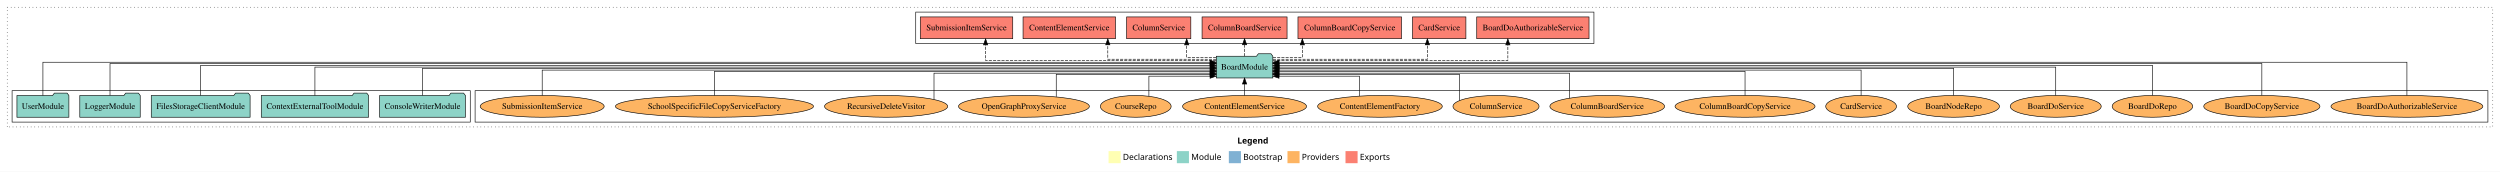
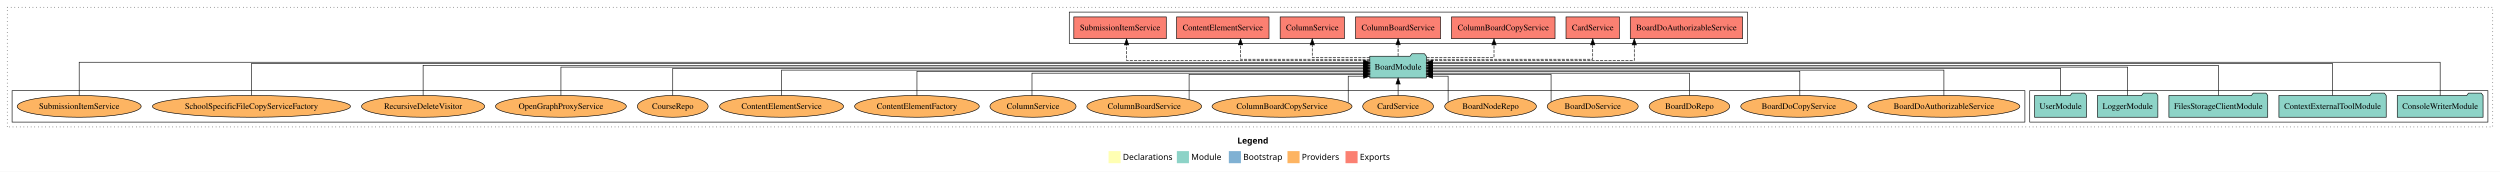
<svg xmlns="http://www.w3.org/2000/svg" width="4136pt" height="284pt" viewBox="0.00 0.00 4136.00 284.00">
  <g id="graph0" class="graph" transform="scale(1 1) rotate(0) translate(4 280)">
    <polygon fill="white" stroke="transparent" points="-4,4 -4,-280 4132,-280 4132,4 -4,4" />
    <text text-anchor="start" x="2043.01" y="-42.4" font-family="Times-12" font-weight="bold" font-size="14.00">Legend</text>
    <polygon fill="#ffffb3" stroke="transparent" points="1830,-10 1830,-30 1850,-30 1850,-10 1830,-10" />
    <text text-anchor="start" x="1853.63" y="-15.4" font-family="Times-12" font-size="14.00">  Declarations</text>
    <polygon fill="#8dd3c7" stroke="transparent" points="1943,-10 1943,-30 1963,-30 1963,-10 1943,-10" />
    <text text-anchor="start" x="1966.73" y="-15.4" font-family="Times-12" font-size="14.00">  Module</text>
    <polygon fill="#80b1d3" stroke="transparent" points="2029,-10 2029,-30 2049,-30 2049,-10 2029,-10" />
    <text text-anchor="start" x="2052.78" y="-15.4" font-family="Times-12" font-size="14.00">  Bootstrap</text>
    <polygon fill="#fdb462" stroke="transparent" points="2126,-10 2126,-30 2146,-30 2146,-10 2126,-10" />
    <text text-anchor="start" x="2149.67" y="-15.4" font-family="Times-12" font-size="14.00">  Providers</text>
    <polygon fill="#fb8072" stroke="transparent" points="2222,-10 2222,-30 2242,-30 2242,-10 2222,-10" />
    <text text-anchor="start" x="2245.73" y="-15.4" font-family="Times-12" font-size="14.00">  Exports</text>
    <g id="clust1" class="cluster">
      <polygon fill="none" stroke="black" stroke-dasharray="1,5" points="8,-70 8,-268 4120,-268 4120,-70 8,-70" />
    </g>
+     <g id="clust3" class="cluster">
+       <polygon fill="none" stroke="black" points="3354,-78 3354,-130 4112,-130 4112,-78 3354,-78" />
+     </g>
    <g id="clust6" class="cluster">
-       <polygon fill="none" stroke="black" points="782,-78 782,-130 4112,-130 4112,-78 782,-78" />
+       <polygon fill="none" stroke="black" points="16,-78 16,-130 3346,-130 3346,-78 16,-78" />
    </g>
    <g id="clust4" class="cluster">
-       <polygon fill="none" stroke="black" points="1511,-208 1511,-260 2633,-260 2633,-208 1511,-208" />
-     </g>
-     <g id="clust3" class="cluster">
-       <polygon fill="none" stroke="black" points="16,-78 16,-130 774,-130 774,-78 16,-78" />
+       <polygon fill="none" stroke="black" points="1765,-208 1765,-260 2887,-260 2887,-208 1765,-208" />
    </g>
    <g id="node1" class="node">
-       <polygon fill="#8dd3c7" stroke="black" points="765.97,-122 762.97,-126 741.97,-126 738.97,-122 624.03,-122 624.03,-86 765.97,-86 765.97,-122" />
-       <text text-anchor="middle" x="695" y="-99.8" font-family="Times,serif" font-size="14.00">ConsoleWriterModule</text>
+       <polygon fill="#8dd3c7" stroke="black" points="4103.97,-122 4100.97,-126 4079.97,-126 4076.97,-122 3962.03,-122 3962.03,-86 4103.97,-86 4103.97,-122" />
+       <text text-anchor="middle" x="4033" y="-99.8" font-family="Times,serif" font-size="14.00">ConsoleWriterModule</text>
    </g>
    <g id="node6" class="node">
-       <polygon fill="#8dd3c7" stroke="black" points="2101.76,-187 2098.76,-191 2077.76,-191 2074.76,-187 2008.24,-187 2008.24,-151 2101.76,-151 2101.76,-187" />
-       <text text-anchor="middle" x="2055" y="-164.8" font-family="Times,serif" font-size="14.00">BoardModule</text>
+       <polygon fill="#8dd3c7" stroke="black" points="2355.76,-187 2352.76,-191 2331.76,-191 2328.76,-187 2262.24,-187 2262.24,-151 2355.76,-151 2355.76,-187" />
+       <text text-anchor="middle" x="2309" y="-164.8" font-family="Times,serif" font-size="14.00">BoardModule</text>
    </g>
    <g id="edge1" class="edge">
-       <path fill="none" stroke="black" d="M695,-122.22C695,-140.83 695,-167 695,-167 695,-167 1998.19,-167 1998.19,-167" />
-       <polygon fill="black" stroke="black" points="1998.19,-170.5 2008.19,-167 1998.19,-163.5 1998.19,-170.5" />
+       <path fill="none" stroke="black" d="M4033,-122.04C4033,-143.66 4033,-177 4033,-177 4033,-177 2366.01,-177 2366.01,-177" />
+       <polygon fill="black" stroke="black" points="2366.01,-173.5 2356.01,-177 2366.01,-180.5 2366.01,-173.5" />
    </g>
    <g id="node2" class="node">
-       <polygon fill="#8dd3c7" stroke="black" points="605.75,-122 602.75,-126 581.75,-126 578.75,-122 428.25,-122 428.25,-86 605.75,-86 605.75,-122" />
-       <text text-anchor="middle" x="517" y="-99.8" font-family="Times,serif" font-size="14.00">ContextExternalToolModule</text>
+       <polygon fill="#8dd3c7" stroke="black" points="3943.75,-122 3940.75,-126 3919.75,-126 3916.75,-122 3766.25,-122 3766.25,-86 3943.75,-86 3943.75,-122" />
+       <text text-anchor="middle" x="3855" y="-99.8" font-family="Times,serif" font-size="14.00">ContextExternalToolModule</text>
    </g>
    <g id="edge2" class="edge">
-       <path fill="none" stroke="black" d="M517,-122.11C517,-141.34 517,-169 517,-169 517,-169 1998.13,-169 1998.13,-169" />
-       <polygon fill="black" stroke="black" points="1998.13,-172.5 2008.13,-169 1998.13,-165.5 1998.13,-172.5" />
+       <path fill="none" stroke="black" d="M3855,-122.28C3855,-143.32 3855,-175 3855,-175 3855,-175 2366.11,-175 2366.11,-175" />
+       <polygon fill="black" stroke="black" points="2366.11,-171.5 2356.11,-175 2366.11,-178.5 2366.11,-171.5" />
    </g>
    <g id="node3" class="node">
-       <polygon fill="#8dd3c7" stroke="black" points="409.76,-122 406.76,-126 385.76,-126 382.76,-122 246.24,-122 246.24,-86 409.76,-86 409.76,-122" />
-       <text text-anchor="middle" x="328" y="-99.8" font-family="Times,serif" font-size="14.00">FilesStorageClientModule</text>
+       <polygon fill="#8dd3c7" stroke="black" points="3747.76,-122 3744.76,-126 3723.76,-126 3720.76,-122 3584.24,-122 3584.24,-86 3747.76,-86 3747.76,-122" />
+       <text text-anchor="middle" x="3666" y="-99.8" font-family="Times,serif" font-size="14.00">FilesStorageClientModule</text>
    </g>
    <g id="edge3" class="edge">
-       <path fill="none" stroke="black" d="M328,-122.22C328,-142.37 328,-172 328,-172 328,-172 1997.91,-172 1997.91,-172" />
-       <polygon fill="black" stroke="black" points="1997.91,-175.5 2007.91,-172 1997.91,-168.5 1997.91,-175.5" />
+       <path fill="none" stroke="black" d="M3666,-122.22C3666,-142.37 3666,-172 3666,-172 3666,-172 2366.11,-172 2366.11,-172" />
+       <polygon fill="black" stroke="black" points="2366.11,-168.5 2356.11,-172 2366.11,-175.5 2366.11,-168.5" />
    </g>
    <g id="node4" class="node">
-       <polygon fill="#8dd3c7" stroke="black" points="227.98,-122 224.98,-126 203.98,-126 200.98,-122 128.02,-122 128.02,-86 227.98,-86 227.98,-122" />
-       <text text-anchor="middle" x="178" y="-99.8" font-family="Times,serif" font-size="14.00">LoggerModule</text>
+       <polygon fill="#8dd3c7" stroke="black" points="3565.98,-122 3562.98,-126 3541.98,-126 3538.98,-122 3466.02,-122 3466.02,-86 3565.98,-86 3565.98,-122" />
+       <text text-anchor="middle" x="3516" y="-99.8" font-family="Times,serif" font-size="14.00">LoggerModule</text>
    </g>
    <g id="edge4" class="edge">
-       <path fill="none" stroke="black" d="M178,-122.28C178,-143.32 178,-175 178,-175 178,-175 1998.13,-175 1998.13,-175" />
-       <polygon fill="black" stroke="black" points="1998.13,-178.5 2008.13,-175 1998.13,-171.5 1998.13,-178.5" />
+       <path fill="none" stroke="black" d="M3516,-122.11C3516,-141.34 3516,-169 3516,-169 3516,-169 2365.95,-169 2365.95,-169" />
+       <polygon fill="black" stroke="black" points="2365.95,-165.5 2355.95,-169 2365.95,-172.5 2365.95,-165.5" />
    </g>
    <g id="node5" class="node">
-       <polygon fill="#8dd3c7" stroke="black" points="109.98,-122 106.98,-126 85.98,-126 82.98,-122 24.02,-122 24.02,-86 109.98,-86 109.98,-122" />
-       <text text-anchor="middle" x="67" y="-99.8" font-family="Times,serif" font-size="14.00">UserModule</text>
+       <polygon fill="#8dd3c7" stroke="black" points="3447.98,-122 3444.98,-126 3423.98,-126 3420.98,-122 3362.02,-122 3362.02,-86 3447.98,-86 3447.98,-122" />
+       <text text-anchor="middle" x="3405" y="-99.8" font-family="Times,serif" font-size="14.00">UserModule</text>
    </g>
    <g id="edge5" class="edge">
-       <path fill="none" stroke="black" d="M67,-122.04C67,-143.66 67,-177 67,-177 67,-177 1997.82,-177 1997.82,-177" />
-       <polygon fill="black" stroke="black" points="1997.82,-180.5 2007.82,-177 1997.82,-173.5 1997.82,-180.5" />
+       <path fill="none" stroke="black" d="M3405,-122.22C3405,-140.83 3405,-167 3405,-167 3405,-167 2366.09,-167 2366.09,-167" />
+       <polygon fill="black" stroke="black" points="2366.09,-163.5 2356.09,-167 2366.09,-170.5 2366.09,-163.5" />
    </g>
    <g id="node7" class="node">
-       <polygon fill="#fb8072" stroke="black" points="2624.88,-252 2439.12,-252 2439.12,-216 2624.88,-216 2624.88,-252" />
-       <text text-anchor="middle" x="2532" y="-229.8" font-family="Times,serif" font-size="14.00">BoardDoAuthorizableService </text>
+       <polygon fill="#fb8072" stroke="black" points="2878.88,-252 2693.12,-252 2693.12,-216 2878.88,-216 2878.88,-252" />
+       <text text-anchor="middle" x="2786" y="-229.8" font-family="Times,serif" font-size="14.00">BoardDoAuthorizableService </text>
    </g>
    <g id="edge6" class="edge">
-       <path fill="none" stroke="black" stroke-dasharray="5,2" d="M2102.03,-180C2214.66,-180 2490.59,-180 2490.59,-180 2490.59,-180 2490.59,-205.72 2490.59,-205.72" />
-       <polygon fill="black" stroke="black" points="2487.09,-205.72 2490.59,-215.72 2494.09,-205.72 2487.09,-205.72" />
+       <path fill="none" stroke="black" stroke-dasharray="5,2" d="M2356.13,-180C2460.05,-180 2699.73,-180 2699.73,-180 2699.73,-180 2699.73,-205.72 2699.73,-205.72" />
+       <polygon fill="black" stroke="black" points="2696.23,-205.72 2699.73,-215.72 2703.23,-205.72 2696.23,-205.72" />
    </g>
    <g id="node8" class="node">
-       <polygon fill="#fb8072" stroke="black" points="2421.19,-252 2332.81,-252 2332.81,-216 2421.19,-216 2421.19,-252" />
-       <text text-anchor="middle" x="2377" y="-229.8" font-family="Times,serif" font-size="14.00">CardService </text>
+       <polygon fill="#fb8072" stroke="black" points="2675.19,-252 2586.81,-252 2586.81,-216 2675.19,-216 2675.19,-252" />
+       <text text-anchor="middle" x="2631" y="-229.8" font-family="Times,serif" font-size="14.00">CardService </text>
    </g>
    <g id="edge7" class="edge">
-       <path fill="none" stroke="black" stroke-dasharray="5,2" d="M2101.93,-182C2186.89,-182 2357.47,-182 2357.47,-182 2357.47,-182 2357.47,-205.81 2357.47,-205.81" />
-       <polygon fill="black" stroke="black" points="2353.97,-205.81 2357.47,-215.81 2360.97,-205.81 2353.97,-205.81" />
+       <path fill="none" stroke="black" stroke-dasharray="5,2" d="M2355.82,-182C2445.13,-182 2631,-182 2631,-182 2631,-182 2631,-205.81 2631,-205.81" />
+       <polygon fill="black" stroke="black" points="2627.5,-205.81 2631,-215.81 2634.5,-205.81 2627.5,-205.81" />
    </g>
    <g id="node9" class="node">
-       <polygon fill="#fb8072" stroke="black" points="2314.64,-252 2143.36,-252 2143.36,-216 2314.64,-216 2314.64,-252" />
-       <text text-anchor="middle" x="2229" y="-229.8" font-family="Times,serif" font-size="14.00">ColumnBoardCopyService </text>
+       <polygon fill="#fb8072" stroke="black" points="2568.64,-252 2397.36,-252 2397.36,-216 2568.64,-216 2568.64,-252" />
+       <text text-anchor="middle" x="2483" y="-229.8" font-family="Times,serif" font-size="14.00">ColumnBoardCopyService </text>
    </g>
    <g id="edge8" class="edge">
-       <path fill="none" stroke="black" stroke-dasharray="5,2" d="M2101.96,-185C2126.13,-185 2150.59,-185 2150.59,-185 2150.59,-185 2150.59,-205.75 2150.59,-205.75" />
-       <polygon fill="black" stroke="black" points="2147.09,-205.75 2150.59,-215.75 2154.09,-205.75 2147.09,-205.75" />
+       <path fill="none" stroke="black" stroke-dasharray="5,2" d="M2356.18,-185C2402.95,-185 2467.68,-185 2467.68,-185 2467.68,-185 2467.68,-205.75 2467.68,-205.75" />
+       <polygon fill="black" stroke="black" points="2464.18,-205.75 2467.68,-215.75 2471.18,-205.75 2464.18,-205.75" />
    </g>
    <g id="node10" class="node">
-       <polygon fill="#fb8072" stroke="black" points="2125.31,-252 1984.69,-252 1984.69,-216 2125.31,-216 2125.31,-252" />
-       <text text-anchor="middle" x="2055" y="-229.8" font-family="Times,serif" font-size="14.00">ColumnBoardService </text>
+       <polygon fill="#fb8072" stroke="black" points="2379.31,-252 2238.69,-252 2238.69,-216 2379.31,-216 2379.31,-252" />
+       <text text-anchor="middle" x="2309" y="-229.8" font-family="Times,serif" font-size="14.00">ColumnBoardService </text>
    </g>
    <g id="edge9" class="edge">
-       <path fill="none" stroke="black" stroke-dasharray="5,2" d="M2055,-187.11C2055,-187.11 2055,-205.99 2055,-205.99" />
-       <polygon fill="black" stroke="black" points="2051.5,-205.99 2055,-215.99 2058.5,-205.99 2051.5,-205.99" />
+       <path fill="none" stroke="black" stroke-dasharray="5,2" d="M2309,-187.11C2309,-187.11 2309,-205.99 2309,-205.99" />
+       <polygon fill="black" stroke="black" points="2305.5,-205.99 2309,-215.99 2312.5,-205.99 2305.5,-205.99" />
    </g>
    <g id="node11" class="node">
-       <polygon fill="#fb8072" stroke="black" points="1966.1,-252 1859.9,-252 1859.9,-216 1966.1,-216 1966.1,-252" />
-       <text text-anchor="middle" x="1913" y="-229.8" font-family="Times,serif" font-size="14.00">ColumnService </text>
+       <polygon fill="#fb8072" stroke="black" points="2220.1,-252 2113.9,-252 2113.9,-216 2220.1,-216 2220.1,-252" />
+       <text text-anchor="middle" x="2167" y="-229.8" font-family="Times,serif" font-size="14.00">ColumnService </text>
    </g>
    <g id="edge10" class="edge">
-       <path fill="none" stroke="black" stroke-dasharray="5,2" d="M2007.98,-185C1983.77,-185 1959.27,-185 1959.27,-185 1959.27,-185 1959.27,-205.75 1959.27,-205.75" />
-       <polygon fill="black" stroke="black" points="1955.77,-205.75 1959.27,-215.75 1962.77,-205.75 1955.77,-205.75" />
+       <path fill="none" stroke="black" stroke-dasharray="5,2" d="M2262.11,-185C2220.75,-185 2167,-185 2167,-185 2167,-185 2167,-205.75 2167,-205.75" />
+       <polygon fill="black" stroke="black" points="2163.5,-205.75 2167,-215.75 2170.5,-205.75 2163.5,-205.75" />
    </g>
    <g id="node12" class="node">
-       <polygon fill="#fb8072" stroke="black" points="1841.46,-252 1688.54,-252 1688.54,-216 1841.46,-216 1841.46,-252" />
-       <text text-anchor="middle" x="1765" y="-229.8" font-family="Times,serif" font-size="14.00">ContentElementService </text>
+       <polygon fill="#fb8072" stroke="black" points="2095.46,-252 1942.54,-252 1942.54,-216 2095.46,-216 2095.46,-252" />
+       <text text-anchor="middle" x="2019" y="-229.8" font-family="Times,serif" font-size="14.00">ContentElementService </text>
    </g>
    <g id="edge11" class="edge">
-       <path fill="none" stroke="black" stroke-dasharray="5,2" d="M2008.12,-182C1941.84,-182 1828.73,-182 1828.73,-182 1828.73,-182 1828.73,-205.81 1828.73,-205.81" />
-       <polygon fill="black" stroke="black" points="1825.23,-205.81 1828.73,-215.81 1832.23,-205.81 1825.23,-205.81" />
+       <path fill="none" stroke="black" stroke-dasharray="5,2" d="M2262.09,-182C2187.03,-182 2048.3,-182 2048.3,-182 2048.3,-182 2048.3,-205.81 2048.3,-205.81" />
+       <polygon fill="black" stroke="black" points="2044.8,-205.81 2048.3,-215.81 2051.8,-205.81 2044.8,-205.81" />
    </g>
    <g id="node13" class="node">
-       <polygon fill="#fb8072" stroke="black" points="1671.48,-252 1518.52,-252 1518.52,-216 1671.48,-216 1671.48,-252" />
-       <text text-anchor="middle" x="1595" y="-229.8" font-family="Times,serif" font-size="14.00">SubmissionItemService </text>
+       <polygon fill="#fb8072" stroke="black" points="1925.48,-252 1772.52,-252 1772.52,-216 1925.48,-216 1925.48,-252" />
+       <text text-anchor="middle" x="1849" y="-229.8" font-family="Times,serif" font-size="14.00">SubmissionItemService </text>
    </g>
    <g id="edge12" class="edge">
-       <path fill="none" stroke="black" stroke-dasharray="5,2" d="M2007.92,-180C1896.63,-180 1626.57,-180 1626.57,-180 1626.57,-180 1626.57,-205.72 1626.57,-205.72" />
-       <polygon fill="black" stroke="black" points="1623.07,-205.72 1626.57,-215.72 1630.07,-205.72 1623.07,-205.72" />
+       <path fill="none" stroke="black" stroke-dasharray="5,2" d="M2262.2,-180C2147.13,-180 1859.76,-180 1859.76,-180 1859.76,-180 1859.76,-205.72 1859.76,-205.72" />
+       <polygon fill="black" stroke="black" points="1856.26,-205.72 1859.76,-215.72 1863.26,-205.72 1856.26,-205.72" />
    </g>
    <g id="node14" class="node">
-       <ellipse fill="#fdb462" stroke="black" cx="3978" cy="-104" rx="125.6" ry="18" />
-       <text text-anchor="middle" x="3978" y="-99.8" font-family="Times,serif" font-size="14.00">BoardDoAuthorizableService</text>
+       <ellipse fill="#fdb462" stroke="black" cx="3212" cy="-104" rx="125.6" ry="18" />
+       <text text-anchor="middle" x="3212" y="-99.8" font-family="Times,serif" font-size="14.00">BoardDoAuthorizableService</text>
    </g>
    <g id="edge13" class="edge">
-       <path fill="none" stroke="black" d="M3978,-122.04C3978,-143.66 3978,-177 3978,-177 3978,-177 2112.06,-177 2112.06,-177" />
-       <polygon fill="black" stroke="black" points="2112.06,-173.5 2102.06,-177 2112.06,-180.5 2112.06,-173.5" />
+       <path fill="none" stroke="black" d="M3212,-122C3212,-139.68 3212,-164 3212,-164 3212,-164 2365.96,-164 2365.96,-164" />
+       <polygon fill="black" stroke="black" points="2365.96,-160.5 2355.96,-164 2365.96,-167.5 2365.96,-160.5" />
    </g>
    <g id="node15" class="node">
-       <ellipse fill="#fdb462" stroke="black" cx="3738" cy="-104" rx="96.13" ry="18" />
-       <text text-anchor="middle" x="3738" y="-99.8" font-family="Times,serif" font-size="14.00">BoardDoCopyService</text>
+       <ellipse fill="#fdb462" stroke="black" cx="2972" cy="-104" rx="96.13" ry="18" />
+       <text text-anchor="middle" x="2972" y="-99.8" font-family="Times,serif" font-size="14.00">BoardDoCopyService</text>
    </g>
    <g id="edge14" class="edge">
-       <path fill="none" stroke="black" d="M3738,-122.28C3738,-143.32 3738,-175 3738,-175 3738,-175 2111.77,-175 2111.77,-175" />
-       <polygon fill="black" stroke="black" points="2111.77,-171.5 2101.77,-175 2111.77,-178.5 2111.77,-171.5" />
+       <path fill="none" stroke="black" d="M2973.63,-122.03C2973.63,-139.06 2973.63,-162 2973.63,-162 2973.63,-162 2366,-162 2366,-162" />
+       <polygon fill="black" stroke="black" points="2366,-158.5 2356,-162 2366,-165.5 2366,-158.5" />
    </g>
    <g id="node16" class="node">
-       <ellipse fill="#fdb462" stroke="black" cx="3557" cy="-104" rx="66.64" ry="18" />
-       <text text-anchor="middle" x="3557" y="-99.8" font-family="Times,serif" font-size="14.00">BoardDoRepo</text>
+       <ellipse fill="#fdb462" stroke="black" cx="2791" cy="-104" rx="66.64" ry="18" />
+       <text text-anchor="middle" x="2791" y="-99.8" font-family="Times,serif" font-size="14.00">BoardDoRepo</text>
    </g>
    <g id="edge15" class="edge">
-       <path fill="none" stroke="black" d="M3557,-122.22C3557,-142.37 3557,-172 3557,-172 3557,-172 2112.01,-172 2112.01,-172" />
-       <polygon fill="black" stroke="black" points="2112.01,-168.5 2102.01,-172 2112.01,-175.5 2112.01,-168.5" />
+       <path fill="none" stroke="black" d="M2791,-122.01C2791,-138.05 2791,-159 2791,-159 2791,-159 2366.09,-159 2366.09,-159" />
+       <polygon fill="black" stroke="black" points="2366.09,-155.5 2356.09,-159 2366.09,-162.5 2366.09,-155.5" />
    </g>
    <g id="node17" class="node">
-       <ellipse fill="#fdb462" stroke="black" cx="3397" cy="-104" rx="75.28" ry="18" />
-       <text text-anchor="middle" x="3397" y="-99.8" font-family="Times,serif" font-size="14.00">BoardDoService</text>
+       <ellipse fill="#fdb462" stroke="black" cx="2631" cy="-104" rx="75.28" ry="18" />
+       <text text-anchor="middle" x="2631" y="-99.8" font-family="Times,serif" font-size="14.00">BoardDoService</text>
    </g>
    <g id="edge16" class="edge">
-       <path fill="none" stroke="black" d="M3397,-122.11C3397,-141.34 3397,-169 3397,-169 3397,-169 2111.98,-169 2111.98,-169" />
-       <polygon fill="black" stroke="black" points="2111.98,-165.5 2101.98,-169 2111.98,-172.5 2111.98,-165.5" />
+       <path fill="none" stroke="black" d="M2562.09,-111.37C2562.09,-125.93 2562.09,-157 2562.09,-157 2562.09,-157 2366.01,-157 2366.01,-157" />
+       <polygon fill="black" stroke="black" points="2366.01,-153.5 2356.01,-157 2366.01,-160.5 2366.01,-153.5" />
    </g>
    <g id="node18" class="node">
-       <ellipse fill="#fdb462" stroke="black" cx="3228" cy="-104" rx="75.87" ry="18" />
-       <text text-anchor="middle" x="3228" y="-99.8" font-family="Times,serif" font-size="14.00">BoardNodeRepo</text>
+       <ellipse fill="#fdb462" stroke="black" cx="2462" cy="-104" rx="75.87" ry="18" />
+       <text text-anchor="middle" x="2462" y="-99.8" font-family="Times,serif" font-size="14.00">BoardNodeRepo</text>
    </g>
    <g id="edge17" class="edge">
-       <path fill="none" stroke="black" d="M3228,-122.22C3228,-140.83 3228,-167 3228,-167 3228,-167 2112.07,-167 2112.07,-167" />
-       <polygon fill="black" stroke="black" points="2112.07,-163.5 2102.07,-167 2112.07,-170.5 2112.07,-163.5" />
+       <path fill="none" stroke="black" d="M2391.75,-110.95C2391.75,-124.69 2391.75,-154 2391.75,-154 2391.75,-154 2366.17,-154 2366.17,-154" />
+       <polygon fill="black" stroke="black" points="2366.17,-150.5 2356.17,-154 2366.17,-157.5 2366.17,-150.5" />
    </g>
    <g id="node19" class="node">
-       <ellipse fill="#fdb462" stroke="black" cx="3075" cy="-104" rx="58.53" ry="18" />
-       <text text-anchor="middle" x="3075" y="-99.8" font-family="Times,serif" font-size="14.00">CardService</text>
+       <ellipse fill="#fdb462" stroke="black" cx="2309" cy="-104" rx="58.53" ry="18" />
+       <text text-anchor="middle" x="2309" y="-99.8" font-family="Times,serif" font-size="14.00">CardService</text>
    </g>
    <g id="edge18" class="edge">
-       <path fill="none" stroke="black" d="M3075,-122C3075,-139.68 3075,-164 3075,-164 3075,-164 2111.81,-164 2111.81,-164" />
-       <polygon fill="black" stroke="black" points="2111.81,-160.5 2101.81,-164 2111.81,-167.5 2111.81,-160.5" />
+       <path fill="none" stroke="black" d="M2309,-122.11C2309,-122.11 2309,-140.99 2309,-140.99" />
+       <polygon fill="black" stroke="black" points="2305.5,-140.99 2309,-150.99 2312.5,-140.99 2305.5,-140.99" />
    </g>
    <g id="node20" class="node">
-       <ellipse fill="#fdb462" stroke="black" cx="2883" cy="-104" rx="115.78" ry="18" />
-       <text text-anchor="middle" x="2883" y="-99.8" font-family="Times,serif" font-size="14.00">ColumnBoardCopyService</text>
+       <ellipse fill="#fdb462" stroke="black" cx="2117" cy="-104" rx="115.78" ry="18" />
+       <text text-anchor="middle" x="2117" y="-99.8" font-family="Times,serif" font-size="14.00">ColumnBoardCopyService</text>
    </g>
    <g id="edge19" class="edge">
-       <path fill="none" stroke="black" d="M2883,-122.03C2883,-139.06 2883,-162 2883,-162 2883,-162 2111.89,-162 2111.89,-162" />
-       <polygon fill="black" stroke="black" points="2111.89,-158.5 2101.89,-162 2111.89,-165.5 2111.89,-158.5" />
+       <path fill="none" stroke="black" d="M2226.47,-110.13C2226.47,-123.48 2226.47,-154 2226.47,-154 2226.47,-154 2251.95,-154 2251.95,-154" />
+       <polygon fill="black" stroke="black" points="2251.95,-157.5 2261.95,-154 2251.95,-150.5 2251.95,-157.5" />
    </g>
    <g id="node21" class="node">
-       <ellipse fill="#fdb462" stroke="black" cx="2655" cy="-104" rx="94.92" ry="18" />
-       <text text-anchor="middle" x="2655" y="-99.8" font-family="Times,serif" font-size="14.00">ColumnBoardService</text>
+       <ellipse fill="#fdb462" stroke="black" cx="1889" cy="-104" rx="94.92" ry="18" />
+       <text text-anchor="middle" x="1889" y="-99.8" font-family="Times,serif" font-size="14.00">ColumnBoardService</text>
    </g>
    <g id="edge20" class="edge">
-       <path fill="none" stroke="black" d="M2592.61,-117.6C2592.61,-133.88 2592.61,-159 2592.61,-159 2592.61,-159 2111.77,-159 2111.77,-159" />
-       <polygon fill="black" stroke="black" points="2111.77,-155.5 2101.77,-159 2111.77,-162.5 2111.77,-155.5" />
+       <path fill="none" stroke="black" d="M1963.24,-115.24C1963.24,-130.8 1963.24,-157 1963.24,-157 1963.24,-157 2252.01,-157 2252.01,-157" />
+       <polygon fill="black" stroke="black" points="2252.01,-160.5 2262.01,-157 2252.01,-153.5 2252.01,-160.5" />
    </g>
    <g id="node22" class="node">
-       <ellipse fill="#fdb462" stroke="black" cx="2471" cy="-104" rx="71.23" ry="18" />
-       <text text-anchor="middle" x="2471" y="-99.8" font-family="Times,serif" font-size="14.00">ColumnService</text>
+       <ellipse fill="#fdb462" stroke="black" cx="1705" cy="-104" rx="71.23" ry="18" />
+       <text text-anchor="middle" x="1705" y="-99.8" font-family="Times,serif" font-size="14.00">ColumnService</text>
    </g>
    <g id="edge21" class="edge">
-       <path fill="none" stroke="black" d="M2410.62,-113.72C2410.62,-129.02 2410.62,-157 2410.62,-157 2410.62,-157 2111.86,-157 2111.86,-157" />
-       <polygon fill="black" stroke="black" points="2111.86,-153.5 2101.86,-157 2111.86,-160.5 2111.86,-153.5" />
+       <path fill="none" stroke="black" d="M1703.32,-122.01C1703.32,-138.05 1703.32,-159 1703.32,-159 1703.32,-159 2252.23,-159 2252.23,-159" />
+       <polygon fill="black" stroke="black" points="2252.23,-162.5 2262.23,-159 2252.23,-155.5 2252.23,-162.5" />
    </g>
    <g id="node23" class="node">
-       <ellipse fill="#fdb462" stroke="black" cx="2279" cy="-104" rx="103.09" ry="18" />
-       <text text-anchor="middle" x="2279" y="-99.8" font-family="Times,serif" font-size="14.00">ContentElementFactory</text>
+       <ellipse fill="#fdb462" stroke="black" cx="1513" cy="-104" rx="103.09" ry="18" />
+       <text text-anchor="middle" x="1513" y="-99.8" font-family="Times,serif" font-size="14.00">ContentElementFactory</text>
    </g>
    <g id="edge22" class="edge">
-       <path fill="none" stroke="black" d="M2245.14,-121.21C2245.14,-135.67 2245.14,-154 2245.14,-154 2245.14,-154 2112,-154 2112,-154" />
-       <polygon fill="black" stroke="black" points="2112,-150.5 2102,-154 2112,-157.5 2112,-150.5" />
+       <path fill="none" stroke="black" d="M1513,-122.03C1513,-139.06 1513,-162 1513,-162 1513,-162 2252.18,-162 2252.18,-162" />
+       <polygon fill="black" stroke="black" points="2252.18,-165.5 2262.18,-162 2252.18,-158.5 2252.18,-165.5" />
    </g>
    <g id="node24" class="node">
-       <ellipse fill="#fdb462" stroke="black" cx="2055" cy="-104" rx="102.51" ry="18" />
-       <text text-anchor="middle" x="2055" y="-99.8" font-family="Times,serif" font-size="14.00">ContentElementService</text>
+       <ellipse fill="#fdb462" stroke="black" cx="1289" cy="-104" rx="102.51" ry="18" />
+       <text text-anchor="middle" x="1289" y="-99.8" font-family="Times,serif" font-size="14.00">ContentElementService</text>
    </g>
    <g id="edge23" class="edge">
-       <path fill="none" stroke="black" d="M2055,-122.11C2055,-122.11 2055,-140.99 2055,-140.99" />
-       <polygon fill="black" stroke="black" points="2051.5,-140.99 2055,-150.99 2058.5,-140.99 2051.5,-140.99" />
+       <path fill="none" stroke="black" d="M1289,-122C1289,-139.68 1289,-164 1289,-164 1289,-164 2252.19,-164 2252.19,-164" />
+       <polygon fill="black" stroke="black" points="2252.19,-167.5 2262.19,-164 2252.19,-160.5 2252.19,-167.5" />
    </g>
    <g id="node25" class="node">
-       <ellipse fill="#fdb462" stroke="black" cx="1875" cy="-104" rx="58.55" ry="18" />
-       <text text-anchor="middle" x="1875" y="-99.8" font-family="Times,serif" font-size="14.00">CourseRepo</text>
+       <ellipse fill="#fdb462" stroke="black" cx="1109" cy="-104" rx="58.55" ry="18" />
+       <text text-anchor="middle" x="1109" y="-99.8" font-family="Times,serif" font-size="14.00">CourseRepo</text>
    </g>
    <g id="edge24" class="edge">
-       <path fill="none" stroke="black" d="M1896.74,-120.93C1896.74,-135.43 1896.74,-154 1896.74,-154 1896.74,-154 1997.94,-154 1997.94,-154" />
-       <polygon fill="black" stroke="black" points="1997.94,-157.5 2007.94,-154 1997.94,-150.5 1997.94,-157.5" />
+       <path fill="none" stroke="black" d="M1109,-122.22C1109,-140.83 1109,-167 1109,-167 1109,-167 2251.96,-167 2251.96,-167" />
+       <polygon fill="black" stroke="black" points="2251.96,-170.5 2261.96,-167 2251.96,-163.5 2251.96,-170.5" />
    </g>
    <g id="node26" class="node">
-       <ellipse fill="#fdb462" stroke="black" cx="1690" cy="-104" rx="108.21" ry="18" />
-       <text text-anchor="middle" x="1690" y="-99.8" font-family="Times,serif" font-size="14.00">OpenGraphProxyService</text>
+       <ellipse fill="#fdb462" stroke="black" cx="924" cy="-104" rx="108.21" ry="18" />
+       <text text-anchor="middle" x="924" y="-99.8" font-family="Times,serif" font-size="14.00">OpenGraphProxyService</text>
    </g>
    <g id="edge25" class="edge">
-       <path fill="none" stroke="black" d="M1743.44,-119.9C1743.44,-135.51 1743.44,-157 1743.44,-157 1743.44,-157 1998.02,-157 1998.02,-157" />
-       <polygon fill="black" stroke="black" points="1998.02,-160.5 2008.02,-157 1998.02,-153.5 1998.02,-160.5" />
+       <path fill="none" stroke="black" d="M924,-122.11C924,-141.34 924,-169 924,-169 924,-169 2252.12,-169 2252.12,-169" />
+       <polygon fill="black" stroke="black" points="2252.12,-172.5 2262.12,-169 2252.12,-165.5 2252.12,-172.5" />
    </g>
    <g id="node27" class="node">
-       <ellipse fill="#fdb462" stroke="black" cx="1462" cy="-104" rx="101.84" ry="18" />
-       <text text-anchor="middle" x="1462" y="-99.8" font-family="Times,serif" font-size="14.00">RecursiveDeleteVisitor</text>
+       <ellipse fill="#fdb462" stroke="black" cx="696" cy="-104" rx="101.84" ry="18" />
+       <text text-anchor="middle" x="696" y="-99.8" font-family="Times,serif" font-size="14.00">RecursiveDeleteVisitor</text>
    </g>
    <g id="edge26" class="edge">
-       <path fill="none" stroke="black" d="M1541.21,-115.4C1541.21,-131.51 1541.21,-159 1541.21,-159 1541.21,-159 1998.04,-159 1998.04,-159" />
-       <polygon fill="black" stroke="black" points="1998.04,-162.5 2008.04,-159 1998.04,-155.5 1998.04,-162.5" />
+       <path fill="none" stroke="black" d="M696,-122.22C696,-142.37 696,-172 696,-172 696,-172 2252.03,-172 2252.03,-172" />
+       <polygon fill="black" stroke="black" points="2252.03,-175.5 2262.03,-172 2252.03,-168.5 2252.03,-175.5" />
    </g>
    <g id="node28" class="node">
-       <ellipse fill="#fdb462" stroke="black" cx="1178" cy="-104" rx="163.8" ry="18" />
-       <text text-anchor="middle" x="1178" y="-99.8" font-family="Times,serif" font-size="14.00">SchoolSpecificFileCopyServiceFactory</text>
+       <ellipse fill="#fdb462" stroke="black" cx="412" cy="-104" rx="163.8" ry="18" />
+       <text text-anchor="middle" x="412" y="-99.8" font-family="Times,serif" font-size="14.00">SchoolSpecificFileCopyServiceFactory</text>
    </g>
    <g id="edge27" class="edge">
-       <path fill="none" stroke="black" d="M1178,-122.03C1178,-139.06 1178,-162 1178,-162 1178,-162 1998.16,-162 1998.16,-162" />
-       <polygon fill="black" stroke="black" points="1998.16,-165.5 2008.16,-162 1998.16,-158.5 1998.16,-165.5" />
+       <path fill="none" stroke="black" d="M412,-122.28C412,-143.32 412,-175 412,-175 412,-175 2252.11,-175 2252.11,-175" />
+       <polygon fill="black" stroke="black" points="2252.11,-178.5 2262.11,-175 2252.11,-171.5 2252.11,-178.5" />
    </g>
    <g id="node29" class="node">
-       <ellipse fill="#fdb462" stroke="black" cx="893" cy="-104" rx="102.52" ry="18" />
-       <text text-anchor="middle" x="893" y="-99.8" font-family="Times,serif" font-size="14.00">SubmissionItemService</text>
+       <ellipse fill="#fdb462" stroke="black" cx="127" cy="-104" rx="102.52" ry="18" />
+       <text text-anchor="middle" x="127" y="-99.8" font-family="Times,serif" font-size="14.00">SubmissionItemService</text>
    </g>
    <g id="edge28" class="edge">
-       <path fill="none" stroke="black" d="M893,-122C893,-139.68 893,-164 893,-164 893,-164 1998.01,-164 1998.01,-164" />
-       <polygon fill="black" stroke="black" points="1998.01,-167.5 2008.01,-164 1998.01,-160.5 1998.01,-167.5" />
+       <path fill="none" stroke="black" d="M127,-122.04C127,-143.66 127,-177 127,-177 127,-177 2252.16,-177 2252.16,-177" />
+       <polygon fill="black" stroke="black" points="2252.16,-180.5 2262.16,-177 2252.16,-173.5 2252.16,-180.5" />
    </g>
  </g>
</svg>
